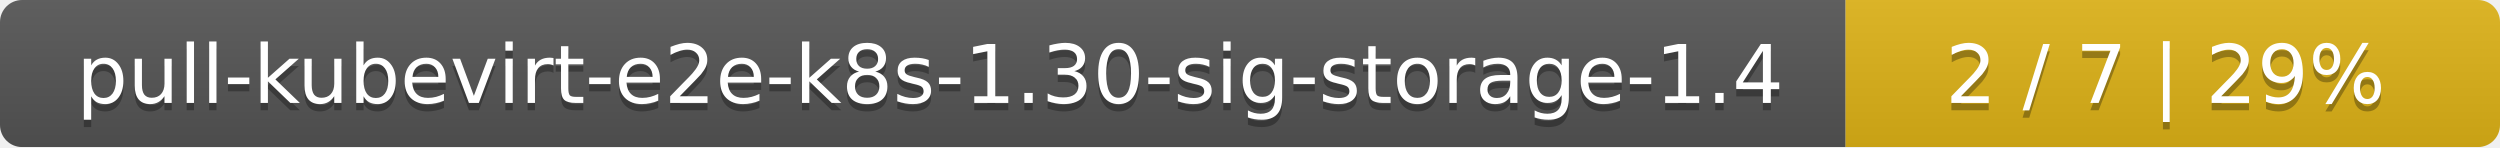
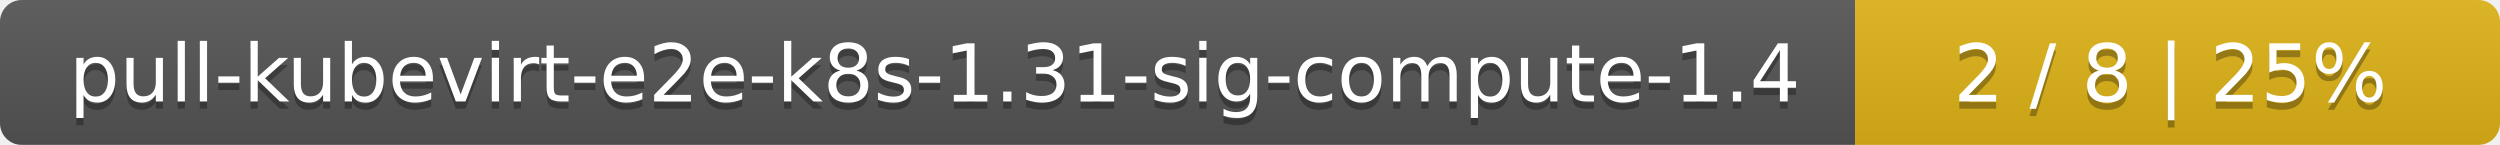
- <svg xmlns="http://www.w3.org/2000/svg" width="340" height="20">
+ <svg xmlns="http://www.w3.org/2000/svg" width="345" height="20">
  <linearGradient id="smooth" x2="0" y2="100%">
    <stop offset="0" stop-color="#bbb" stop-opacity=".1" />
    <stop offset="1" stop-opacity=".1" />
  </linearGradient>
  <mask id="round">
-     <rect width="340" height="20" rx="3" fill="#fff" />
+     <rect width="345" height="20" rx="3" fill="#fff" />
  </mask>
  <g mask="url(#round)">
-     <rect width="251" height="20" fill="#555" />
-     <rect x="251" width="89" height="20" fill="#dfb317" />
-     <rect width="340" height="20" fill="url(#smooth)" />
+     <rect width="256" height="20" fill="#555" />
+     <rect x="256" width="89" height="20" fill="#dfb317" />
+     <rect width="345" height="20" fill="url(#smooth)" />
  </g>
  <g fill="#fff" text-anchor="middle" font-family="DejaVu Sans,Verdana,Geneva,sans-serif" font-size="11">
-     <text x="126.5" y="15" fill="#010101" fill-opacity=".3">pull-kubevirt-e2e-k8s-1.30-sig-storage-1.4</text>
-     <text x="126.5" y="14">pull-kubevirt-e2e-k8s-1.30-sig-storage-1.4</text>
-     <text x="294.5" y="15" fill="#010101" fill-opacity=".3">2 / 7    |    29%</text>
-     <text x="294.5" y="14">2 / 7    |    29%</text>
+     <text x="129" y="15" fill="#010101" fill-opacity=".3">pull-kubevirt-e2e-k8s-1.31-sig-compute-1.4</text>
+     <text x="129" y="14">pull-kubevirt-e2e-k8s-1.31-sig-compute-1.4</text>
+     <text x="299.5" y="15" fill="#010101" fill-opacity=".3">2 / 8    |    25%</text>
+     <text x="299.5" y="14">2 / 8    |    25%</text>
  </g>
</svg>
